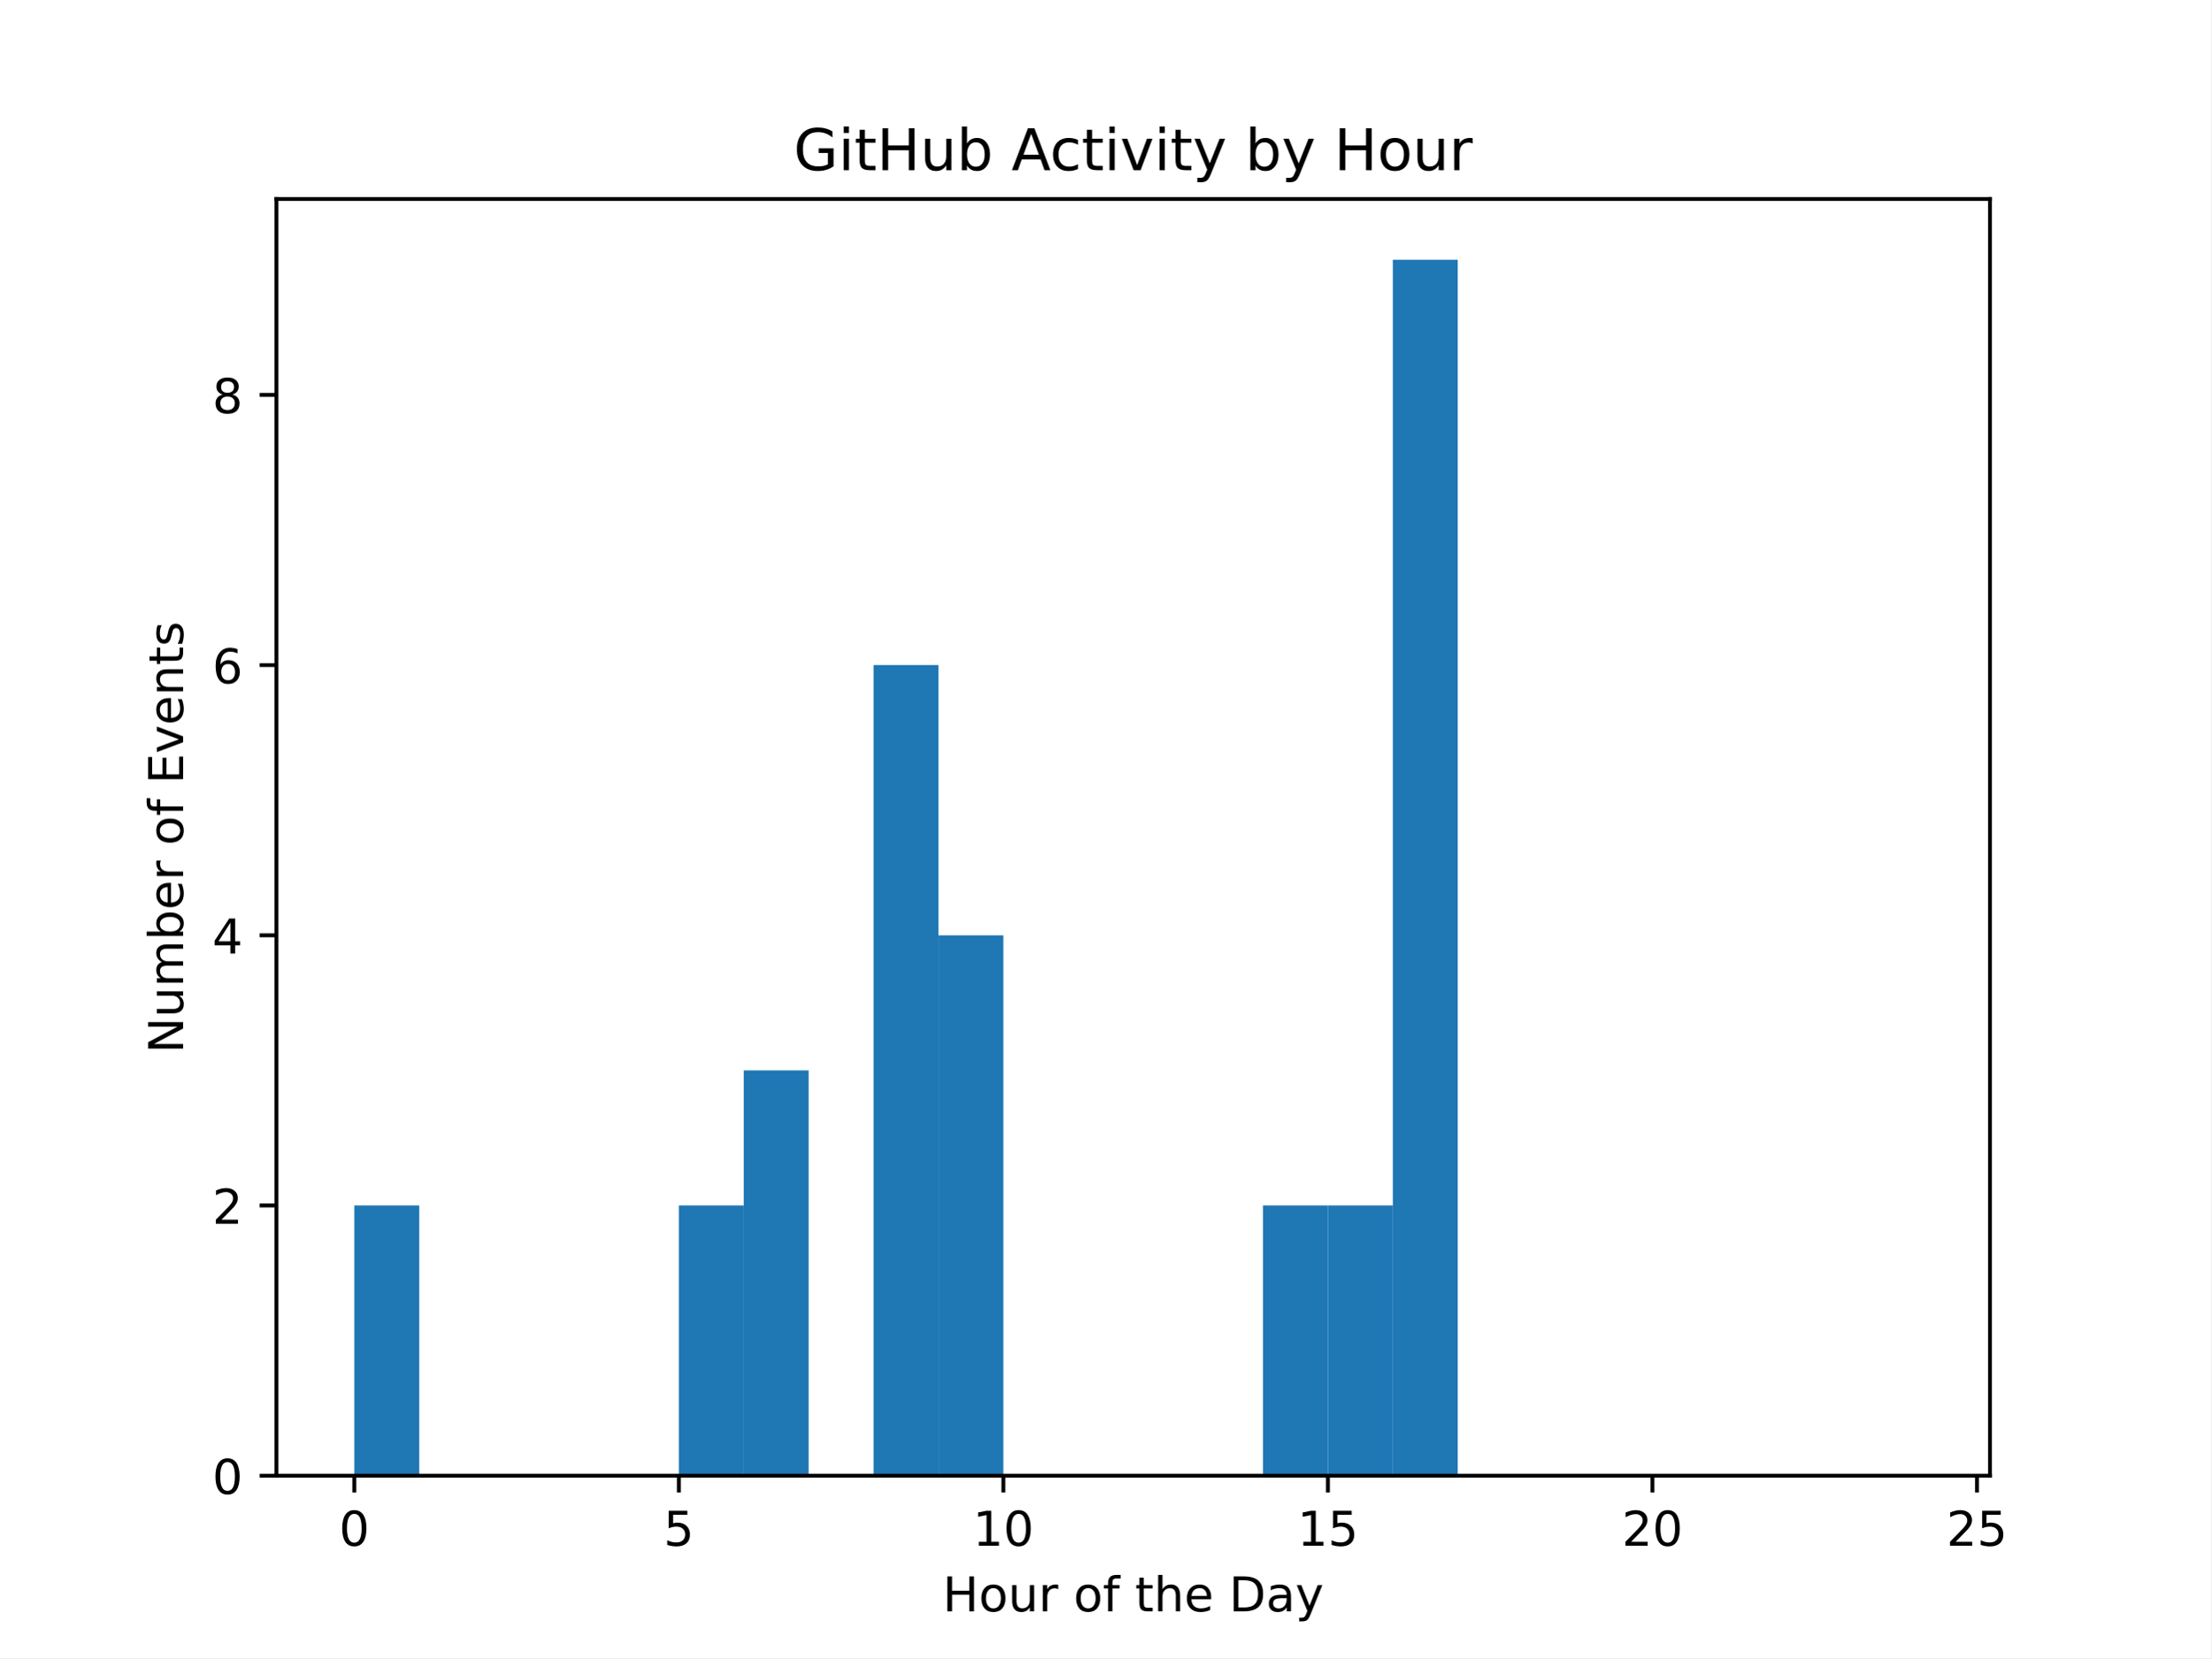
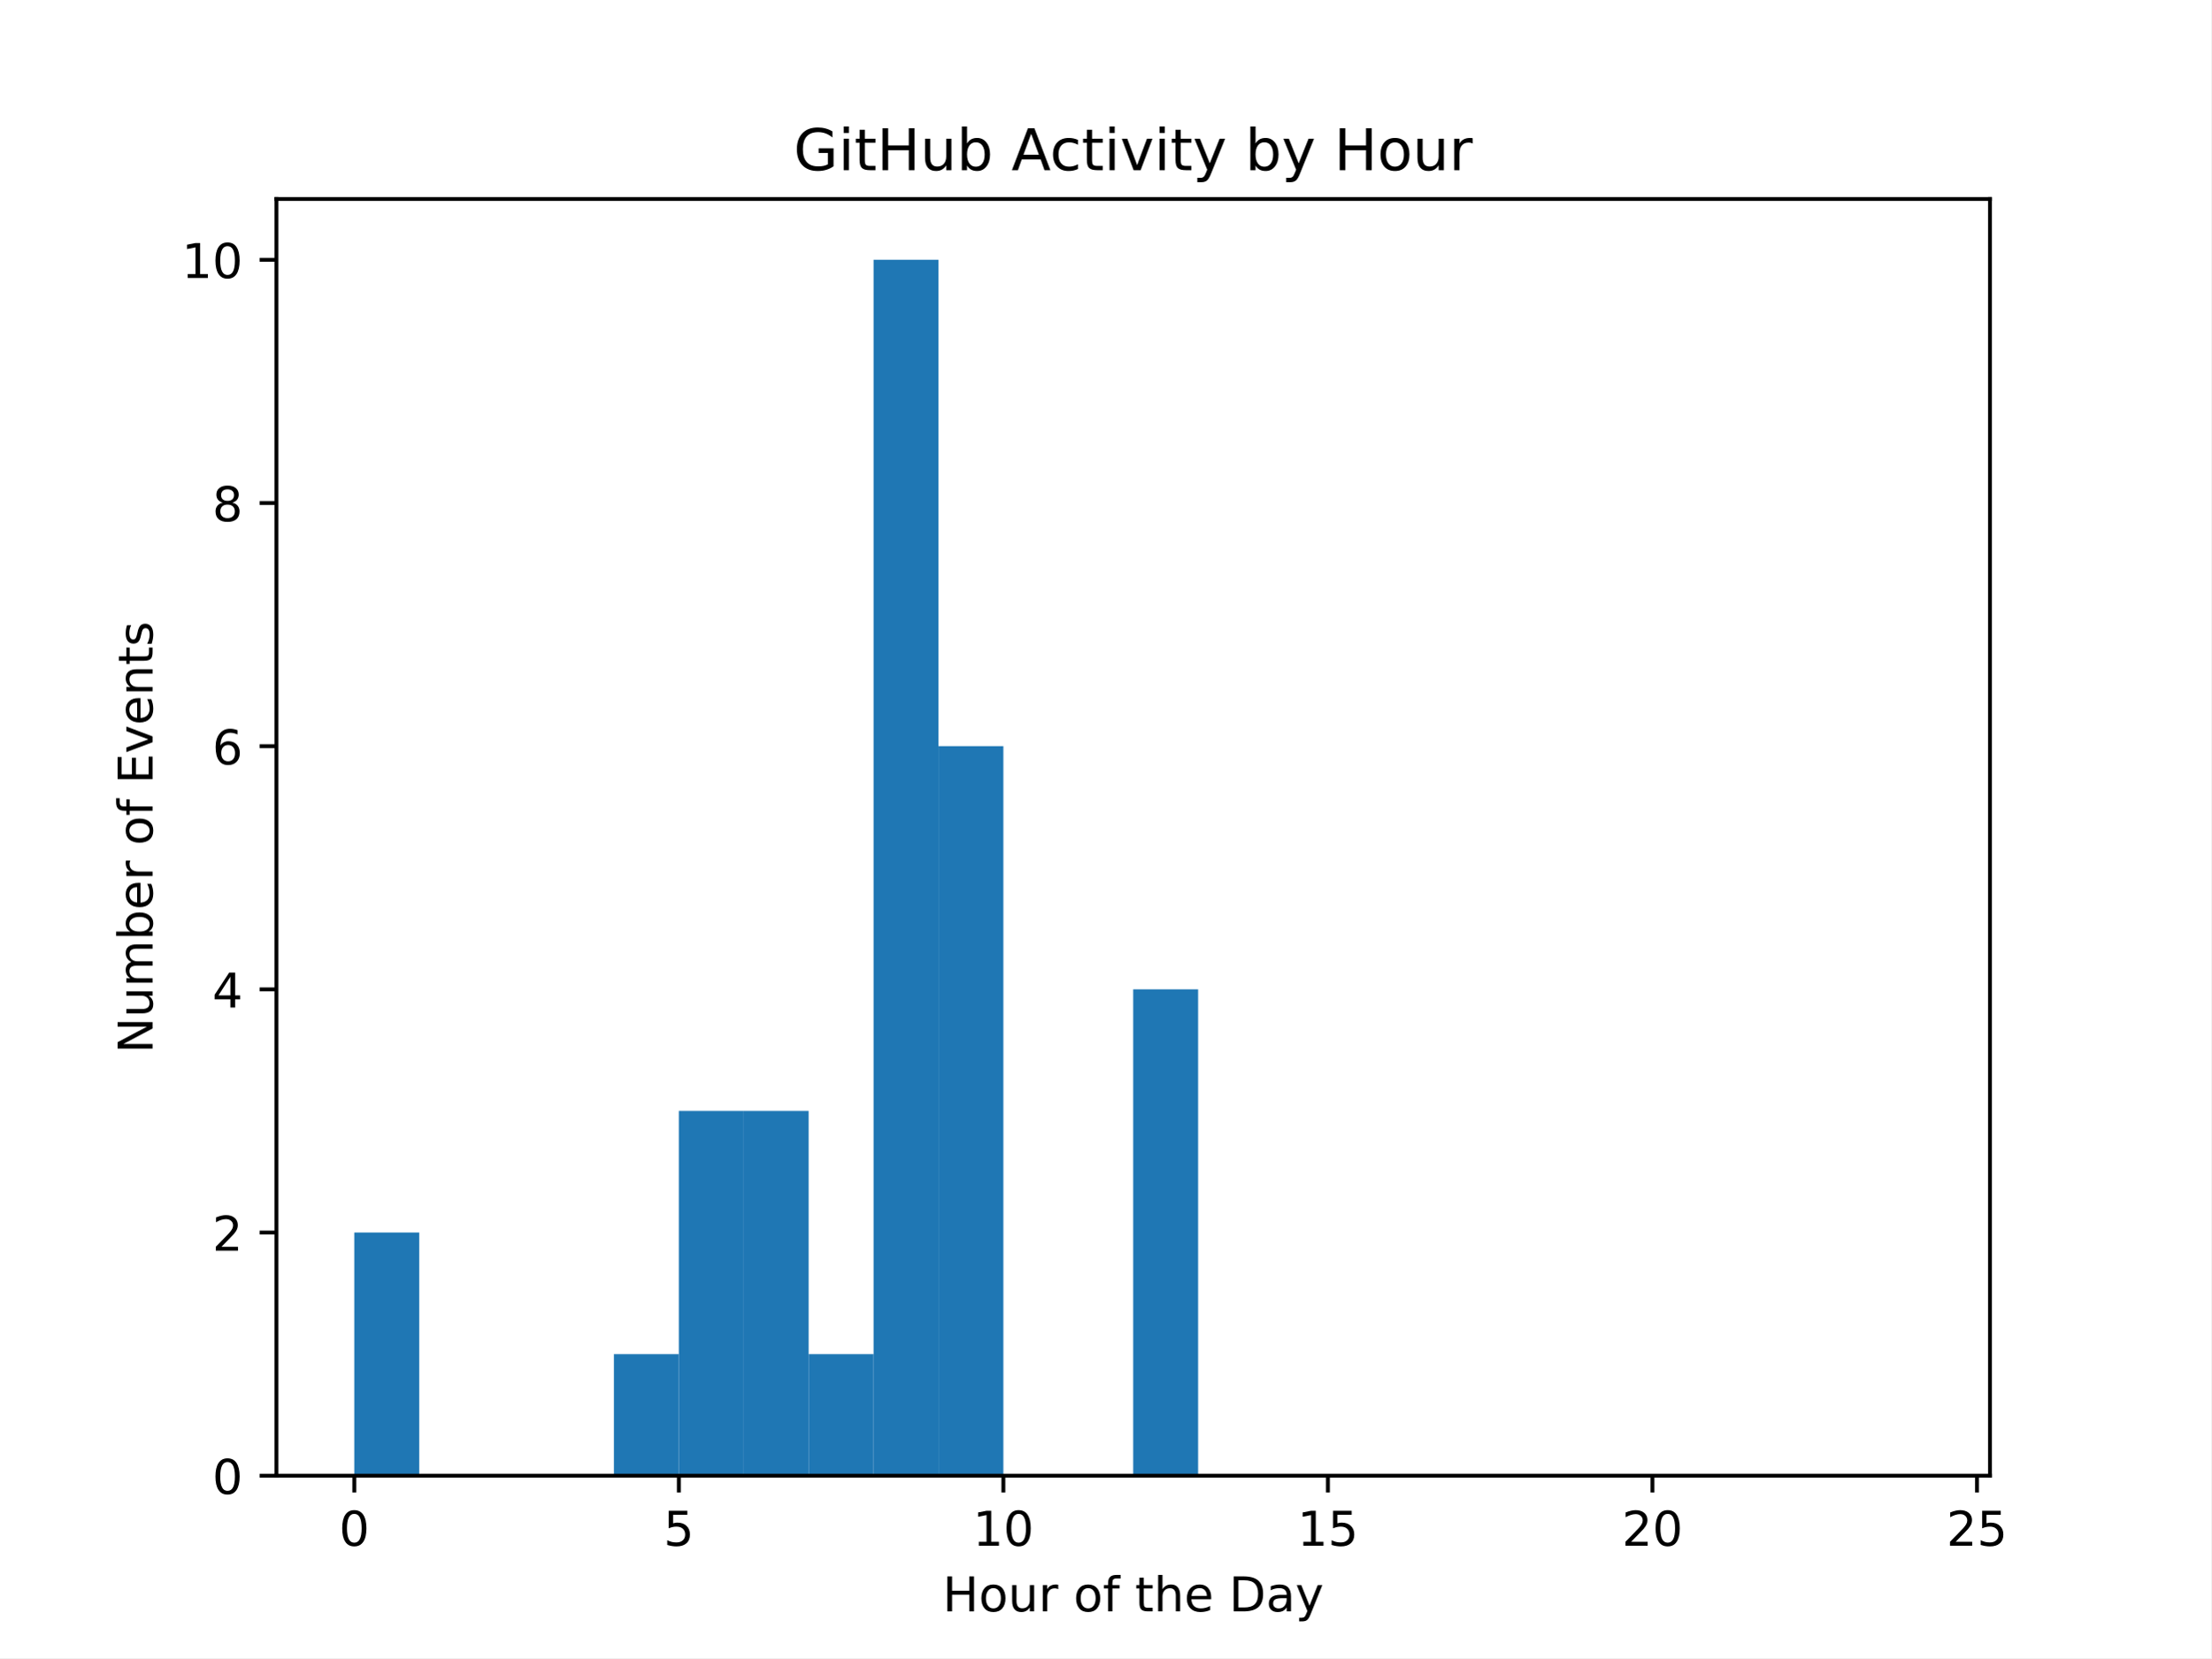
<svg xmlns="http://www.w3.org/2000/svg" xmlns:xlink="http://www.w3.org/1999/xlink" width="460.8pt" height="345.6pt" viewBox="0 0 460.8 345.6" version="1.1">
  <defs>
    <style type="text/css">*{stroke-linejoin: round; stroke-linecap: butt}</style>
  </defs>
  <g id="figure_1">
    <g id="patch_1">
      <path d="M 0 345.6  L 460.8 345.6  L 460.8 0  L 0 0  z " style="fill: #ffffff" />
    </g>
    <g id="axes_1">
      <g id="patch_2">
        <path d="M 57.6 307.584  L 414.72 307.584  L 414.72 41.472  L 57.6 41.472  z " style="fill: #ffffff" />
      </g>
      <g id="patch_3">
-         <path d="M 73.833 307.584  L 87.36 307.584  L 87.36 251.264  L 73.833 251.264  z " clip-path="url(#p1e5143ac47)" style="fill: #1f77b4" />
+         <path d="M 73.833 307.584  L 87.36 307.584  L 87.36 256.896  L 73.833 256.896  z " clip-path="url(#peeb9746695)" style="fill: #1f77b4" />
      </g>
      <g id="patch_4">
-         <path d="M 87.36 307.584  L 100.887 307.584  L 100.887 307.584  L 87.36 307.584  z " clip-path="url(#p1e5143ac47)" style="fill: #1f77b4" />
+         <path d="M 87.36 307.584  L 100.887 307.584  L 100.887 307.584  L 87.36 307.584  z " clip-path="url(#peeb9746695)" style="fill: #1f77b4" />
      </g>
      <g id="patch_5">
-         <path d="M 100.887 307.584  L 114.415 307.584  L 114.415 307.584  L 100.887 307.584  z " clip-path="url(#p1e5143ac47)" style="fill: #1f77b4" />
+         <path d="M 100.887 307.584  L 114.415 307.584  L 114.415 307.584  L 100.887 307.584  z " clip-path="url(#peeb9746695)" style="fill: #1f77b4" />
      </g>
      <g id="patch_6">
-         <path d="M 114.415 307.584  L 127.942 307.584  L 127.942 307.584  L 114.415 307.584  z " clip-path="url(#p1e5143ac47)" style="fill: #1f77b4" />
+         <path d="M 114.415 307.584  L 127.942 307.584  L 127.942 307.584  L 114.415 307.584  z " clip-path="url(#peeb9746695)" style="fill: #1f77b4" />
      </g>
      <g id="patch_7">
-         <path d="M 127.942 307.584  L 141.469 307.584  L 141.469 307.584  L 127.942 307.584  z " clip-path="url(#p1e5143ac47)" style="fill: #1f77b4" />
+         <path d="M 127.942 307.584  L 141.469 307.584  L 141.469 282.24  L 127.942 282.24  z " clip-path="url(#peeb9746695)" style="fill: #1f77b4" />
      </g>
      <g id="patch_8">
-         <path d="M 141.469 307.584  L 154.996 307.584  L 154.996 251.264  L 141.469 251.264  z " clip-path="url(#p1e5143ac47)" style="fill: #1f77b4" />
+         <path d="M 141.469 307.584  L 154.996 307.584  L 154.996 231.552  L 141.469 231.552  z " clip-path="url(#peeb9746695)" style="fill: #1f77b4" />
      </g>
      <g id="patch_9">
-         <path d="M 154.996 307.584  L 168.524 307.584  L 168.524 223.104  L 154.996 223.104  z " clip-path="url(#p1e5143ac47)" style="fill: #1f77b4" />
+         <path d="M 154.996 307.584  L 168.524 307.584  L 168.524 231.552  L 154.996 231.552  z " clip-path="url(#peeb9746695)" style="fill: #1f77b4" />
      </g>
      <g id="patch_10">
-         <path d="M 168.524 307.584  L 182.051 307.584  L 182.051 307.584  L 168.524 307.584  z " clip-path="url(#p1e5143ac47)" style="fill: #1f77b4" />
+         <path d="M 168.524 307.584  L 182.051 307.584  L 182.051 282.24  L 168.524 282.24  z " clip-path="url(#peeb9746695)" style="fill: #1f77b4" />
      </g>
      <g id="patch_11">
-         <path d="M 182.051 307.584  L 195.578 307.584  L 195.578 138.624  L 182.051 138.624  z " clip-path="url(#p1e5143ac47)" style="fill: #1f77b4" />
+         <path d="M 182.051 307.584  L 195.578 307.584  L 195.578 54.144  L 182.051 54.144  z " clip-path="url(#peeb9746695)" style="fill: #1f77b4" />
      </g>
      <g id="patch_12">
-         <path d="M 195.578 307.584  L 209.105 307.584  L 209.105 194.944  L 195.578 194.944  z " clip-path="url(#p1e5143ac47)" style="fill: #1f77b4" />
+         <path d="M 195.578 307.584  L 209.105 307.584  L 209.105 155.52  L 195.578 155.52  z " clip-path="url(#peeb9746695)" style="fill: #1f77b4" />
      </g>
      <g id="patch_13">
-         <path d="M 209.105 307.584  L 222.633 307.584  L 222.633 307.584  L 209.105 307.584  z " clip-path="url(#p1e5143ac47)" style="fill: #1f77b4" />
+         <path d="M 209.105 307.584  L 222.633 307.584  L 222.633 307.584  L 209.105 307.584  z " clip-path="url(#peeb9746695)" style="fill: #1f77b4" />
      </g>
      <g id="patch_14">
-         <path d="M 222.633 307.584  L 236.16 307.584  L 236.16 307.584  L 222.633 307.584  z " clip-path="url(#p1e5143ac47)" style="fill: #1f77b4" />
+         <path d="M 222.633 307.584  L 236.16 307.584  L 236.16 307.584  L 222.633 307.584  z " clip-path="url(#peeb9746695)" style="fill: #1f77b4" />
      </g>
      <g id="patch_15">
-         <path d="M 236.16 307.584  L 249.687 307.584  L 249.687 307.584  L 236.16 307.584  z " clip-path="url(#p1e5143ac47)" style="fill: #1f77b4" />
+         <path d="M 236.16 307.584  L 249.687 307.584  L 249.687 206.208  L 236.16 206.208  z " clip-path="url(#peeb9746695)" style="fill: #1f77b4" />
      </g>
      <g id="patch_16">
-         <path d="M 249.687 307.584  L 263.215 307.584  L 263.215 307.584  L 249.687 307.584  z " clip-path="url(#p1e5143ac47)" style="fill: #1f77b4" />
+         <path d="M 249.687 307.584  L 263.215 307.584  L 263.215 307.584  L 249.687 307.584  z " clip-path="url(#peeb9746695)" style="fill: #1f77b4" />
      </g>
      <g id="patch_17">
-         <path d="M 263.215 307.584  L 276.742 307.584  L 276.742 251.264  L 263.215 251.264  z " clip-path="url(#p1e5143ac47)" style="fill: #1f77b4" />
+         <path d="M 263.215 307.584  L 276.742 307.584  L 276.742 307.584  L 263.215 307.584  z " clip-path="url(#peeb9746695)" style="fill: #1f77b4" />
      </g>
      <g id="patch_18">
-         <path d="M 276.742 307.584  L 290.269 307.584  L 290.269 251.264  L 276.742 251.264  z " clip-path="url(#p1e5143ac47)" style="fill: #1f77b4" />
+         <path d="M 276.742 307.584  L 290.269 307.584  L 290.269 307.584  L 276.742 307.584  z " clip-path="url(#peeb9746695)" style="fill: #1f77b4" />
      </g>
      <g id="patch_19">
-         <path d="M 290.269 307.584  L 303.796 307.584  L 303.796 54.144  L 290.269 54.144  z " clip-path="url(#p1e5143ac47)" style="fill: #1f77b4" />
+         <path d="M 290.269 307.584  L 303.796 307.584  L 303.796 307.584  L 290.269 307.584  z " clip-path="url(#peeb9746695)" style="fill: #1f77b4" />
      </g>
      <g id="patch_20">
-         <path d="M 303.796 307.584  L 317.324 307.584  L 317.324 307.584  L 303.796 307.584  z " clip-path="url(#p1e5143ac47)" style="fill: #1f77b4" />
+         <path d="M 303.796 307.584  L 317.324 307.584  L 317.324 307.584  L 303.796 307.584  z " clip-path="url(#peeb9746695)" style="fill: #1f77b4" />
      </g>
      <g id="patch_21">
-         <path d="M 317.324 307.584  L 330.851 307.584  L 330.851 307.584  L 317.324 307.584  z " clip-path="url(#p1e5143ac47)" style="fill: #1f77b4" />
+         <path d="M 317.324 307.584  L 330.851 307.584  L 330.851 307.584  L 317.324 307.584  z " clip-path="url(#peeb9746695)" style="fill: #1f77b4" />
      </g>
      <g id="patch_22">
-         <path d="M 330.851 307.584  L 344.378 307.584  L 344.378 307.584  L 330.851 307.584  z " clip-path="url(#p1e5143ac47)" style="fill: #1f77b4" />
+         <path d="M 330.851 307.584  L 344.378 307.584  L 344.378 307.584  L 330.851 307.584  z " clip-path="url(#peeb9746695)" style="fill: #1f77b4" />
      </g>
      <g id="patch_23">
-         <path d="M 344.378 307.584  L 357.905 307.584  L 357.905 307.584  L 344.378 307.584  z " clip-path="url(#p1e5143ac47)" style="fill: #1f77b4" />
+         <path d="M 344.378 307.584  L 357.905 307.584  L 357.905 307.584  L 344.378 307.584  z " clip-path="url(#peeb9746695)" style="fill: #1f77b4" />
      </g>
      <g id="patch_24">
-         <path d="M 357.905 307.584  L 371.433 307.584  L 371.433 307.584  L 357.905 307.584  z " clip-path="url(#p1e5143ac47)" style="fill: #1f77b4" />
+         <path d="M 357.905 307.584  L 371.433 307.584  L 371.433 307.584  L 357.905 307.584  z " clip-path="url(#peeb9746695)" style="fill: #1f77b4" />
      </g>
      <g id="patch_25">
-         <path d="M 371.433 307.584  L 384.96 307.584  L 384.96 307.584  L 371.433 307.584  z " clip-path="url(#p1e5143ac47)" style="fill: #1f77b4" />
+         <path d="M 371.433 307.584  L 384.96 307.584  L 384.96 307.584  L 371.433 307.584  z " clip-path="url(#peeb9746695)" style="fill: #1f77b4" />
      </g>
      <g id="patch_26">
-         <path d="M 384.96 307.584  L 398.487 307.584  L 398.487 307.584  L 384.96 307.584  z " clip-path="url(#p1e5143ac47)" style="fill: #1f77b4" />
+         <path d="M 384.96 307.584  L 398.487 307.584  L 398.487 307.584  L 384.96 307.584  z " clip-path="url(#peeb9746695)" style="fill: #1f77b4" />
      </g>
      <g id="matplotlib.axis_1">
        <g id="xtick_1">
          <g id="line2d_1">
            <defs>
-               <path id="m05fe137985" d="M 0 0  L 0 3.5  " style="stroke: #000000; stroke-width: 0.8" />
+               <path id="m6bb2ab784a" d="M 0 0  L 0 3.5  " style="stroke: #000000; stroke-width: 0.8" />
            </defs>
            <g>
-               <use xlink:href="#m05fe137985" x="73.833" y="307.584" style="stroke: #000000; stroke-width: 0.8" />
+               <use xlink:href="#m6bb2ab784a" x="73.833" y="307.584" style="stroke: #000000; stroke-width: 0.8" />
            </g>
          </g>
          <g id="text_1">
            <g transform="translate(70.65148 322.1824) scale(0.1 -0.1)">
              <defs>
                <path id="DejaVuSans-30" d="M 2034 4250  Q 1547 4250 1301 3770  Q 1056 3291 1056 2328  Q 1056 1369 1301 889  Q 1547 409 2034 409  Q 2525 409 2770 889  Q 3016 1369 3016 2328  Q 3016 3291 2770 3770  Q 2525 4250 2034 4250  z M 2034 4750  Q 2819 4750 3233 4129  Q 3647 3509 3647 2328  Q 3647 1150 3233 529  Q 2819 -91 2034 -91  Q 1250 -91 836 529  Q 422 1150 422 2328  Q 422 3509 836 4129  Q 1250 4750 2034 4750  z " transform="scale(0.015625)" />
              </defs>
              <use xlink:href="#DejaVuSans-30" />
            </g>
          </g>
        </g>
        <g id="xtick_2">
          <g id="line2d_2">
            <g>
-               <use xlink:href="#m05fe137985" x="141.469" y="307.584" style="stroke: #000000; stroke-width: 0.8" />
+               <use xlink:href="#m6bb2ab784a" x="141.469" y="307.584" style="stroke: #000000; stroke-width: 0.8" />
            </g>
          </g>
          <g id="text_2">
            <g transform="translate(138.2878 322.1824) scale(0.1 -0.1)">
              <defs>
                <path id="DejaVuSans-35" d="M 691 4666  L 3169 4666  L 3169 4134  L 1269 4134  L 1269 2991  Q 1406 3038 1543 3061  Q 1681 3084 1819 3084  Q 2600 3084 3056 2656  Q 3513 2228 3513 1497  Q 3513 744 3044 326  Q 2575 -91 1722 -91  Q 1428 -91 1123 -41  Q 819 9 494 109  L 494 744  Q 775 591 1075 516  Q 1375 441 1709 441  Q 2250 441 2565 725  Q 2881 1009 2881 1497  Q 2881 1984 2565 2268  Q 2250 2553 1709 2553  Q 1456 2553 1204 2497  Q 953 2441 691 2322  L 691 4666  z " transform="scale(0.015625)" />
              </defs>
              <use xlink:href="#DejaVuSans-35" />
            </g>
          </g>
        </g>
        <g id="xtick_3">
          <g id="line2d_3">
            <g>
-               <use xlink:href="#m05fe137985" x="209.105" y="307.584" style="stroke: #000000; stroke-width: 0.8" />
+               <use xlink:href="#m6bb2ab784a" x="209.105" y="307.584" style="stroke: #000000; stroke-width: 0.8" />
            </g>
          </g>
          <g id="text_3">
            <g transform="translate(202.743 322.1824) scale(0.1 -0.1)">
              <defs>
                <path id="DejaVuSans-31" d="M 794 531  L 1825 531  L 1825 4091  L 703 3866  L 703 4441  L 1819 4666  L 2450 4666  L 2450 531  L 3481 531  L 3481 0  L 794 0  L 794 531  z " transform="scale(0.015625)" />
              </defs>
              <use xlink:href="#DejaVuSans-31" />
              <use xlink:href="#DejaVuSans-30" x="63.623" />
            </g>
          </g>
        </g>
        <g id="xtick_4">
          <g id="line2d_4">
            <g>
-               <use xlink:href="#m05fe137985" x="276.742" y="307.584" style="stroke: #000000; stroke-width: 0.8" />
+               <use xlink:href="#m6bb2ab784a" x="276.742" y="307.584" style="stroke: #000000; stroke-width: 0.8" />
            </g>
          </g>
          <g id="text_4">
            <g transform="translate(270.3793 322.1824) scale(0.1 -0.1)">
              <use xlink:href="#DejaVuSans-31" />
              <use xlink:href="#DejaVuSans-35" x="63.623" />
            </g>
          </g>
        </g>
        <g id="xtick_5">
          <g id="line2d_5">
            <g>
-               <use xlink:href="#m05fe137985" x="344.378" y="307.584" style="stroke: #000000; stroke-width: 0.8" />
+               <use xlink:href="#m6bb2ab784a" x="344.378" y="307.584" style="stroke: #000000; stroke-width: 0.8" />
            </g>
          </g>
          <g id="text_5">
            <g transform="translate(338.0157 322.1824) scale(0.1 -0.1)">
              <defs>
                <path id="DejaVuSans-32" d="M 1228 531  L 3431 531  L 3431 0  L 469 0  L 469 531  Q 828 903 1448 1529  Q 2069 2156 2228 2338  Q 2531 2678 2651 2914  Q 2772 3150 2772 3378  Q 2772 3750 2511 3984  Q 2250 4219 1831 4219  Q 1534 4219 1204 4116  Q 875 4013 500 3803  L 500 4441  Q 881 4594 1212 4672  Q 1544 4750 1819 4750  Q 2544 4750 2975 4387  Q 3406 4025 3406 3419  Q 3406 3131 3298 2873  Q 3191 2616 2906 2266  Q 2828 2175 2409 1742  Q 1991 1309 1228 531  z " transform="scale(0.015625)" />
              </defs>
              <use xlink:href="#DejaVuSans-32" />
              <use xlink:href="#DejaVuSans-30" x="63.623" />
            </g>
          </g>
        </g>
        <g id="xtick_6">
          <g id="line2d_6">
            <g>
-               <use xlink:href="#m05fe137985" x="412.015" y="307.584" style="stroke: #000000; stroke-width: 0.8" />
+               <use xlink:href="#m6bb2ab784a" x="412.015" y="307.584" style="stroke: #000000; stroke-width: 0.8" />
            </g>
          </g>
          <g id="text_6">
            <g transform="translate(405.652 322.1824) scale(0.1 -0.1)">
              <use xlink:href="#DejaVuSans-32" />
              <use xlink:href="#DejaVuSans-35" x="63.623" />
            </g>
          </g>
        </g>
        <g id="text_7">
          <g transform="translate(196.4506 335.8606) scale(0.1 -0.1)">
            <defs>
              <path id="DejaVuSans-48" d="M 628 4666  L 1259 4666  L 1259 2753  L 3553 2753  L 3553 4666  L 4184 4666  L 4184 0  L 3553 0  L 3553 2222  L 1259 2222  L 1259 0  L 628 0  L 628 4666  z " transform="scale(0.015625)" />
              <path id="DejaVuSans-6f" d="M 1959 3097  Q 1497 3097 1228 2736  Q 959 2375 959 1747  Q 959 1119 1226 758  Q 1494 397 1959 397  Q 2419 397 2687 759  Q 2956 1122 2956 1747  Q 2956 2369 2687 2733  Q 2419 3097 1959 3097  z M 1959 3584  Q 2709 3584 3137 3096  Q 3566 2609 3566 1747  Q 3566 888 3137 398  Q 2709 -91 1959 -91  Q 1206 -91 779 398  Q 353 888 353 1747  Q 353 2609 779 3096  Q 1206 3584 1959 3584  z " transform="scale(0.015625)" />
              <path id="DejaVuSans-75" d="M 544 1381  L 544 3500  L 1119 3500  L 1119 1403  Q 1119 906 1312 657  Q 1506 409 1894 409  Q 2359 409 2629 706  Q 2900 1003 2900 1516  L 2900 3500  L 3475 3500  L 3475 0  L 2900 0  L 2900 538  Q 2691 219 2414 64  Q 2138 -91 1772 -91  Q 1169 -91 856 284  Q 544 659 544 1381  z M 1991 3584  L 1991 3584  z " transform="scale(0.015625)" />
              <path id="DejaVuSans-72" d="M 2631 2963  Q 2534 3019 2420 3045  Q 2306 3072 2169 3072  Q 1681 3072 1420 2755  Q 1159 2438 1159 1844  L 1159 0  L 581 0  L 581 3500  L 1159 3500  L 1159 2956  Q 1341 3275 1631 3429  Q 1922 3584 2338 3584  Q 2397 3584 2469 3576  Q 2541 3569 2628 3553  L 2631 2963  z " transform="scale(0.015625)" />
              <path id="DejaVuSans-20" transform="scale(0.015625)" />
              <path id="DejaVuSans-66" d="M 2375 4863  L 2375 4384  L 1825 4384  Q 1516 4384 1395 4259  Q 1275 4134 1275 3809  L 1275 3500  L 2222 3500  L 2222 3053  L 1275 3053  L 1275 0  L 697 0  L 697 3053  L 147 3053  L 147 3500  L 697 3500  L 697 3744  Q 697 4328 969 4595  Q 1241 4863 1831 4863  L 2375 4863  z " transform="scale(0.015625)" />
              <path id="DejaVuSans-74" d="M 1172 4494  L 1172 3500  L 2356 3500  L 2356 3053  L 1172 3053  L 1172 1153  Q 1172 725 1289 603  Q 1406 481 1766 481  L 2356 481  L 2356 0  L 1766 0  Q 1100 0 847 248  Q 594 497 594 1153  L 594 3053  L 172 3053  L 172 3500  L 594 3500  L 594 4494  L 1172 4494  z " transform="scale(0.015625)" />
              <path id="DejaVuSans-68" d="M 3513 2113  L 3513 0  L 2938 0  L 2938 2094  Q 2938 2591 2744 2837  Q 2550 3084 2163 3084  Q 1697 3084 1428 2787  Q 1159 2491 1159 1978  L 1159 0  L 581 0  L 581 4863  L 1159 4863  L 1159 2956  Q 1366 3272 1645 3428  Q 1925 3584 2291 3584  Q 2894 3584 3203 3211  Q 3513 2838 3513 2113  z " transform="scale(0.015625)" />
              <path id="DejaVuSans-65" d="M 3597 1894  L 3597 1613  L 953 1613  Q 991 1019 1311 708  Q 1631 397 2203 397  Q 2534 397 2845 478  Q 3156 559 3463 722  L 3463 178  Q 3153 47 2828 -22  Q 2503 -91 2169 -91  Q 1331 -91 842 396  Q 353 884 353 1716  Q 353 2575 817 3079  Q 1281 3584 2069 3584  Q 2775 3584 3186 3129  Q 3597 2675 3597 1894  z M 3022 2063  Q 3016 2534 2758 2815  Q 2500 3097 2075 3097  Q 1594 3097 1305 2825  Q 1016 2553 972 2059  L 3022 2063  z " transform="scale(0.015625)" />
              <path id="DejaVuSans-44" d="M 1259 4147  L 1259 519  L 2022 519  Q 2988 519 3436 956  Q 3884 1394 3884 2338  Q 3884 3275 3436 3711  Q 2988 4147 2022 4147  L 1259 4147  z M 628 4666  L 1925 4666  Q 3281 4666 3915 4102  Q 4550 3538 4550 2338  Q 4550 1131 3912 565  Q 3275 0 1925 0  L 628 0  L 628 4666  z " transform="scale(0.015625)" />
              <path id="DejaVuSans-61" d="M 2194 1759  Q 1497 1759 1228 1600  Q 959 1441 959 1056  Q 959 750 1161 570  Q 1363 391 1709 391  Q 2188 391 2477 730  Q 2766 1069 2766 1631  L 2766 1759  L 2194 1759  z M 3341 1997  L 3341 0  L 2766 0  L 2766 531  Q 2569 213 2275 61  Q 1981 -91 1556 -91  Q 1019 -91 701 211  Q 384 513 384 1019  Q 384 1609 779 1909  Q 1175 2209 1959 2209  L 2766 2209  L 2766 2266  Q 2766 2663 2505 2880  Q 2244 3097 1772 3097  Q 1472 3097 1187 3025  Q 903 2953 641 2809  L 641 3341  Q 956 3463 1253 3523  Q 1550 3584 1831 3584  Q 2591 3584 2966 3190  Q 3341 2797 3341 1997  z " transform="scale(0.015625)" />
              <path id="DejaVuSans-79" d="M 2059 -325  Q 1816 -950 1584 -1140  Q 1353 -1331 966 -1331  L 506 -1331  L 506 -850  L 844 -850  Q 1081 -850 1212 -737  Q 1344 -625 1503 -206  L 1606 56  L 191 3500  L 800 3500  L 1894 763  L 2988 3500  L 3597 3500  L 2059 -325  z " transform="scale(0.015625)" />
            </defs>
            <use xlink:href="#DejaVuSans-48" />
            <use xlink:href="#DejaVuSans-6f" x="75.195" />
            <use xlink:href="#DejaVuSans-75" x="136.377" />
            <use xlink:href="#DejaVuSans-72" x="199.756" />
            <use xlink:href="#DejaVuSans-20" x="240.869" />
            <use xlink:href="#DejaVuSans-6f" x="272.656" />
            <use xlink:href="#DejaVuSans-66" x="333.838" />
            <use xlink:href="#DejaVuSans-20" x="369.043" />
            <use xlink:href="#DejaVuSans-74" x="400.83" />
            <use xlink:href="#DejaVuSans-68" x="440.039" />
            <use xlink:href="#DejaVuSans-65" x="503.418" />
            <use xlink:href="#DejaVuSans-20" x="564.941" />
            <use xlink:href="#DejaVuSans-44" x="596.729" />
            <use xlink:href="#DejaVuSans-61" x="673.73" />
            <use xlink:href="#DejaVuSans-79" x="735.01" />
          </g>
        </g>
      </g>
      <g id="matplotlib.axis_2">
        <g id="ytick_1">
          <g id="line2d_7">
            <defs>
-               <path id="m65253c6006" d="M 0 0  L -3.5 0  " style="stroke: #000000; stroke-width: 0.8" />
+               <path id="mac866b9d3c" d="M 0 0  L -3.5 0  " style="stroke: #000000; stroke-width: 0.8" />
            </defs>
            <g>
-               <use xlink:href="#m65253c6006" x="57.6" y="307.584" style="stroke: #000000; stroke-width: 0.8" />
+               <use xlink:href="#mac866b9d3c" x="57.6" y="307.584" style="stroke: #000000; stroke-width: 0.8" />
            </g>
          </g>
          <g id="text_8">
            <g transform="translate(44.2375 311.3832) scale(0.1 -0.1)">
              <use xlink:href="#DejaVuSans-30" />
            </g>
          </g>
        </g>
        <g id="ytick_2">
          <g id="line2d_8">
            <g>
-               <use xlink:href="#m65253c6006" x="57.6" y="251.264" style="stroke: #000000; stroke-width: 0.8" />
+               <use xlink:href="#mac866b9d3c" x="57.6" y="256.896" style="stroke: #000000; stroke-width: 0.8" />
            </g>
          </g>
          <g id="text_9">
-             <g transform="translate(44.2375 255.0632) scale(0.1 -0.1)">
+             <g transform="translate(44.2375 260.6952) scale(0.1 -0.1)">
              <use xlink:href="#DejaVuSans-32" />
            </g>
          </g>
        </g>
        <g id="ytick_3">
          <g id="line2d_9">
            <g>
-               <use xlink:href="#m65253c6006" x="57.6" y="194.944" style="stroke: #000000; stroke-width: 0.8" />
+               <use xlink:href="#mac866b9d3c" x="57.6" y="206.208" style="stroke: #000000; stroke-width: 0.8" />
            </g>
          </g>
          <g id="text_10">
-             <g transform="translate(44.2375 198.7432) scale(0.1 -0.1)">
+             <g transform="translate(44.2375 210.0072) scale(0.1 -0.1)">
              <defs>
                <path id="DejaVuSans-34" d="M 2419 4116  L 825 1625  L 2419 1625  L 2419 4116  z M 2253 4666  L 3047 4666  L 3047 1625  L 3713 1625  L 3713 1100  L 3047 1100  L 3047 0  L 2419 0  L 2419 1100  L 313 1100  L 313 1709  L 2253 4666  z " transform="scale(0.015625)" />
              </defs>
              <use xlink:href="#DejaVuSans-34" />
            </g>
          </g>
        </g>
        <g id="ytick_4">
          <g id="line2d_10">
            <g>
-               <use xlink:href="#m65253c6006" x="57.6" y="138.624" style="stroke: #000000; stroke-width: 0.8" />
+               <use xlink:href="#mac866b9d3c" x="57.6" y="155.52" style="stroke: #000000; stroke-width: 0.8" />
            </g>
          </g>
          <g id="text_11">
-             <g transform="translate(44.2375 142.4232) scale(0.1 -0.1)">
+             <g transform="translate(44.2375 159.3192) scale(0.1 -0.1)">
              <defs>
                <path id="DejaVuSans-36" d="M 2113 2584  Q 1688 2584 1439 2293  Q 1191 2003 1191 1497  Q 1191 994 1439 701  Q 1688 409 2113 409  Q 2538 409 2786 701  Q 3034 994 3034 1497  Q 3034 2003 2786 2293  Q 2538 2584 2113 2584  z M 3366 4563  L 3366 3988  Q 3128 4100 2886 4159  Q 2644 4219 2406 4219  Q 1781 4219 1451 3797  Q 1122 3375 1075 2522  Q 1259 2794 1537 2939  Q 1816 3084 2150 3084  Q 2853 3084 3261 2657  Q 3669 2231 3669 1497  Q 3669 778 3244 343  Q 2819 -91 2113 -91  Q 1303 -91 875 529  Q 447 1150 447 2328  Q 447 3434 972 4092  Q 1497 4750 2381 4750  Q 2619 4750 2861 4703  Q 3103 4656 3366 4563  z " transform="scale(0.015625)" />
              </defs>
              <use xlink:href="#DejaVuSans-36" />
            </g>
          </g>
        </g>
        <g id="ytick_5">
          <g id="line2d_11">
            <g>
-               <use xlink:href="#m65253c6006" x="57.6" y="82.304" style="stroke: #000000; stroke-width: 0.8" />
+               <use xlink:href="#mac866b9d3c" x="57.6" y="104.832" style="stroke: #000000; stroke-width: 0.8" />
            </g>
          </g>
          <g id="text_12">
-             <g transform="translate(44.2375 86.10322) scale(0.1 -0.1)">
+             <g transform="translate(44.2375 108.6312) scale(0.1 -0.1)">
              <defs>
                <path id="DejaVuSans-38" d="M 2034 2216  Q 1584 2216 1326 1975  Q 1069 1734 1069 1313  Q 1069 891 1326 650  Q 1584 409 2034 409  Q 2484 409 2743 651  Q 3003 894 3003 1313  Q 3003 1734 2745 1975  Q 2488 2216 2034 2216  z M 1403 2484  Q 997 2584 770 2862  Q 544 3141 544 3541  Q 544 4100 942 4425  Q 1341 4750 2034 4750  Q 2731 4750 3128 4425  Q 3525 4100 3525 3541  Q 3525 3141 3298 2862  Q 3072 2584 2669 2484  Q 3125 2378 3379 2068  Q 3634 1759 3634 1313  Q 3634 634 3220 271  Q 2806 -91 2034 -91  Q 1263 -91 848 271  Q 434 634 434 1313  Q 434 1759 690 2068  Q 947 2378 1403 2484  z M 1172 3481  Q 1172 3119 1398 2916  Q 1625 2713 2034 2713  Q 2441 2713 2670 2916  Q 2900 3119 2900 3481  Q 2900 3844 2670 4047  Q 2441 4250 2034 4250  Q 1625 4250 1398 4047  Q 1172 3844 1172 3481  z " transform="scale(0.015625)" />
              </defs>
              <use xlink:href="#DejaVuSans-38" />
            </g>
          </g>
        </g>
-         <g id="text_13">
-           <g transform="translate(38.15781 219.5405) rotate(-90) scale(0.1 -0.1)">
+         <g id="ytick_6">
+           <g id="line2d_12">
+             <g>
+               <use xlink:href="#mac866b9d3c" x="57.6" y="54.144" style="stroke: #000000; stroke-width: 0.8" />
+             </g>
+           </g>
+           <g id="text_13">
+             <g transform="translate(37.875 57.94322) scale(0.1 -0.1)">
+               <use xlink:href="#DejaVuSans-31" />
+               <use xlink:href="#DejaVuSans-30" x="63.623" />
+             </g>
+           </g>
+         </g>
+         <g id="text_14">
+           <g transform="translate(31.79531 219.5405) rotate(-90) scale(0.1 -0.1)">
            <defs>
              <path id="DejaVuSans-4e" d="M 628 4666  L 1478 4666  L 3547 763  L 3547 4666  L 4159 4666  L 4159 0  L 3309 0  L 1241 3903  L 1241 0  L 628 0  L 628 4666  z " transform="scale(0.015625)" />
              <path id="DejaVuSans-6d" d="M 3328 2828  Q 3544 3216 3844 3400  Q 4144 3584 4550 3584  Q 5097 3584 5394 3201  Q 5691 2819 5691 2113  L 5691 0  L 5113 0  L 5113 2094  Q 5113 2597 4934 2840  Q 4756 3084 4391 3084  Q 3944 3084 3684 2787  Q 3425 2491 3425 1978  L 3425 0  L 2847 0  L 2847 2094  Q 2847 2600 2669 2842  Q 2491 3084 2119 3084  Q 1678 3084 1418 2786  Q 1159 2488 1159 1978  L 1159 0  L 581 0  L 581 3500  L 1159 3500  L 1159 2956  Q 1356 3278 1631 3431  Q 1906 3584 2284 3584  Q 2666 3584 2933 3390  Q 3200 3197 3328 2828  z " transform="scale(0.015625)" />
              <path id="DejaVuSans-62" d="M 3116 1747  Q 3116 2381 2855 2742  Q 2594 3103 2138 3103  Q 1681 3103 1420 2742  Q 1159 2381 1159 1747  Q 1159 1113 1420 752  Q 1681 391 2138 391  Q 2594 391 2855 752  Q 3116 1113 3116 1747  z M 1159 2969  Q 1341 3281 1617 3432  Q 1894 3584 2278 3584  Q 2916 3584 3314 3078  Q 3713 2572 3713 1747  Q 3713 922 3314 415  Q 2916 -91 2278 -91  Q 1894 -91 1617 61  Q 1341 213 1159 525  L 1159 0  L 581 0  L 581 4863  L 1159 4863  L 1159 2969  z " transform="scale(0.015625)" />
              <path id="DejaVuSans-45" d="M 628 4666  L 3578 4666  L 3578 4134  L 1259 4134  L 1259 2753  L 3481 2753  L 3481 2222  L 1259 2222  L 1259 531  L 3634 531  L 3634 0  L 628 0  L 628 4666  z " transform="scale(0.015625)" />
              <path id="DejaVuSans-76" d="M 191 3500  L 800 3500  L 1894 563  L 2988 3500  L 3597 3500  L 2284 0  L 1503 0  L 191 3500  z " transform="scale(0.015625)" />
              <path id="DejaVuSans-6e" d="M 3513 2113  L 3513 0  L 2938 0  L 2938 2094  Q 2938 2591 2744 2837  Q 2550 3084 2163 3084  Q 1697 3084 1428 2787  Q 1159 2491 1159 1978  L 1159 0  L 581 0  L 581 3500  L 1159 3500  L 1159 2956  Q 1366 3272 1645 3428  Q 1925 3584 2291 3584  Q 2894 3584 3203 3211  Q 3513 2838 3513 2113  z " transform="scale(0.015625)" />
              <path id="DejaVuSans-73" d="M 2834 3397  L 2834 2853  Q 2591 2978 2328 3040  Q 2066 3103 1784 3103  Q 1356 3103 1142 2972  Q 928 2841 928 2578  Q 928 2378 1081 2264  Q 1234 2150 1697 2047  L 1894 2003  Q 2506 1872 2764 1633  Q 3022 1394 3022 966  Q 3022 478 2636 193  Q 2250 -91 1575 -91  Q 1294 -91 989 -36  Q 684 19 347 128  L 347 722  Q 666 556 975 473  Q 1284 391 1588 391  Q 1994 391 2212 530  Q 2431 669 2431 922  Q 2431 1156 2273 1281  Q 2116 1406 1581 1522  L 1381 1569  Q 847 1681 609 1914  Q 372 2147 372 2553  Q 372 3047 722 3315  Q 1072 3584 1716 3584  Q 2034 3584 2315 3537  Q 2597 3491 2834 3397  z " transform="scale(0.015625)" />
            </defs>
            <use xlink:href="#DejaVuSans-4e" />
            <use xlink:href="#DejaVuSans-75" x="74.805" />
            <use xlink:href="#DejaVuSans-6d" x="138.184" />
            <use xlink:href="#DejaVuSans-62" x="235.596" />
            <use xlink:href="#DejaVuSans-65" x="299.072" />
            <use xlink:href="#DejaVuSans-72" x="360.596" />
            <use xlink:href="#DejaVuSans-20" x="401.709" />
            <use xlink:href="#DejaVuSans-6f" x="433.496" />
            <use xlink:href="#DejaVuSans-66" x="494.678" />
            <use xlink:href="#DejaVuSans-20" x="529.883" />
            <use xlink:href="#DejaVuSans-45" x="561.67" />
            <use xlink:href="#DejaVuSans-76" x="624.854" />
            <use xlink:href="#DejaVuSans-65" x="684.033" />
            <use xlink:href="#DejaVuSans-6e" x="745.557" />
            <use xlink:href="#DejaVuSans-74" x="808.936" />
            <use xlink:href="#DejaVuSans-73" x="848.145" />
          </g>
        </g>
      </g>
      <g id="patch_27">
        <path d="M 57.6 307.584  L 57.6 41.472  " style="fill: none; stroke: #000000; stroke-width: 0.8; stroke-linejoin: miter; stroke-linecap: square" />
      </g>
      <g id="patch_28">
        <path d="M 414.72 307.584  L 414.72 41.472  " style="fill: none; stroke: #000000; stroke-width: 0.8; stroke-linejoin: miter; stroke-linecap: square" />
      </g>
      <g id="patch_29">
        <path d="M 57.6 307.584  L 414.72 307.584  " style="fill: none; stroke: #000000; stroke-width: 0.8; stroke-linejoin: miter; stroke-linecap: square" />
      </g>
      <g id="patch_30">
        <path d="M 57.6 41.472  L 414.72 41.472  " style="fill: none; stroke: #000000; stroke-width: 0.8; stroke-linejoin: miter; stroke-linecap: square" />
      </g>
-       <g id="text_14">
+       <g id="text_15">
        <g transform="translate(165.3956 35.472) scale(0.12 -0.12)">
          <defs>
            <path id="DejaVuSans-47" d="M 3809 666  L 3809 1919  L 2778 1919  L 2778 2438  L 4434 2438  L 4434 434  Q 4069 175 3628 42  Q 3188 -91 2688 -91  Q 1594 -91 976 548  Q 359 1188 359 2328  Q 359 3472 976 4111  Q 1594 4750 2688 4750  Q 3144 4750 3555 4637  Q 3966 4525 4313 4306  L 4313 3634  Q 3963 3931 3569 4081  Q 3175 4231 2741 4231  Q 1884 4231 1454 3753  Q 1025 3275 1025 2328  Q 1025 1384 1454 906  Q 1884 428 2741 428  Q 3075 428 3337 486  Q 3600 544 3809 666  z " transform="scale(0.015625)" />
            <path id="DejaVuSans-69" d="M 603 3500  L 1178 3500  L 1178 0  L 603 0  L 603 3500  z M 603 4863  L 1178 4863  L 1178 4134  L 603 4134  L 603 4863  z " transform="scale(0.015625)" />
            <path id="DejaVuSans-41" d="M 2188 4044  L 1331 1722  L 3047 1722  L 2188 4044  z M 1831 4666  L 2547 4666  L 4325 0  L 3669 0  L 3244 1197  L 1141 1197  L 716 0  L 50 0  L 1831 4666  z " transform="scale(0.015625)" />
            <path id="DejaVuSans-63" d="M 3122 3366  L 3122 2828  Q 2878 2963 2633 3030  Q 2388 3097 2138 3097  Q 1578 3097 1268 2742  Q 959 2388 959 1747  Q 959 1106 1268 751  Q 1578 397 2138 397  Q 2388 397 2633 464  Q 2878 531 3122 666  L 3122 134  Q 2881 22 2623 -34  Q 2366 -91 2075 -91  Q 1284 -91 818 406  Q 353 903 353 1747  Q 353 2603 823 3093  Q 1294 3584 2113 3584  Q 2378 3584 2631 3529  Q 2884 3475 3122 3366  z " transform="scale(0.015625)" />
          </defs>
          <use xlink:href="#DejaVuSans-47" />
          <use xlink:href="#DejaVuSans-69" x="77.49" />
          <use xlink:href="#DejaVuSans-74" x="105.273" />
          <use xlink:href="#DejaVuSans-48" x="144.482" />
          <use xlink:href="#DejaVuSans-75" x="219.678" />
          <use xlink:href="#DejaVuSans-62" x="283.057" />
          <use xlink:href="#DejaVuSans-20" x="346.533" />
          <use xlink:href="#DejaVuSans-41" x="378.32" />
          <use xlink:href="#DejaVuSans-63" x="444.979" />
          <use xlink:href="#DejaVuSans-74" x="499.959" />
          <use xlink:href="#DejaVuSans-69" x="539.168" />
          <use xlink:href="#DejaVuSans-76" x="566.951" />
          <use xlink:href="#DejaVuSans-69" x="626.131" />
          <use xlink:href="#DejaVuSans-74" x="653.914" />
          <use xlink:href="#DejaVuSans-79" x="693.123" />
          <use xlink:href="#DejaVuSans-20" x="752.303" />
          <use xlink:href="#DejaVuSans-62" x="784.09" />
          <use xlink:href="#DejaVuSans-79" x="847.566" />
          <use xlink:href="#DejaVuSans-20" x="906.746" />
          <use xlink:href="#DejaVuSans-48" x="938.533" />
          <use xlink:href="#DejaVuSans-6f" x="1013.729" />
          <use xlink:href="#DejaVuSans-75" x="1074.91" />
          <use xlink:href="#DejaVuSans-72" x="1138.289" />
        </g>
      </g>
    </g>
  </g>
  <defs>
-     <clipPath id="p1e5143ac47">
+     <clipPath id="peeb9746695">
      <rect x="57.6" y="41.472" width="357.12" height="266.112" />
    </clipPath>
  </defs>
</svg>
